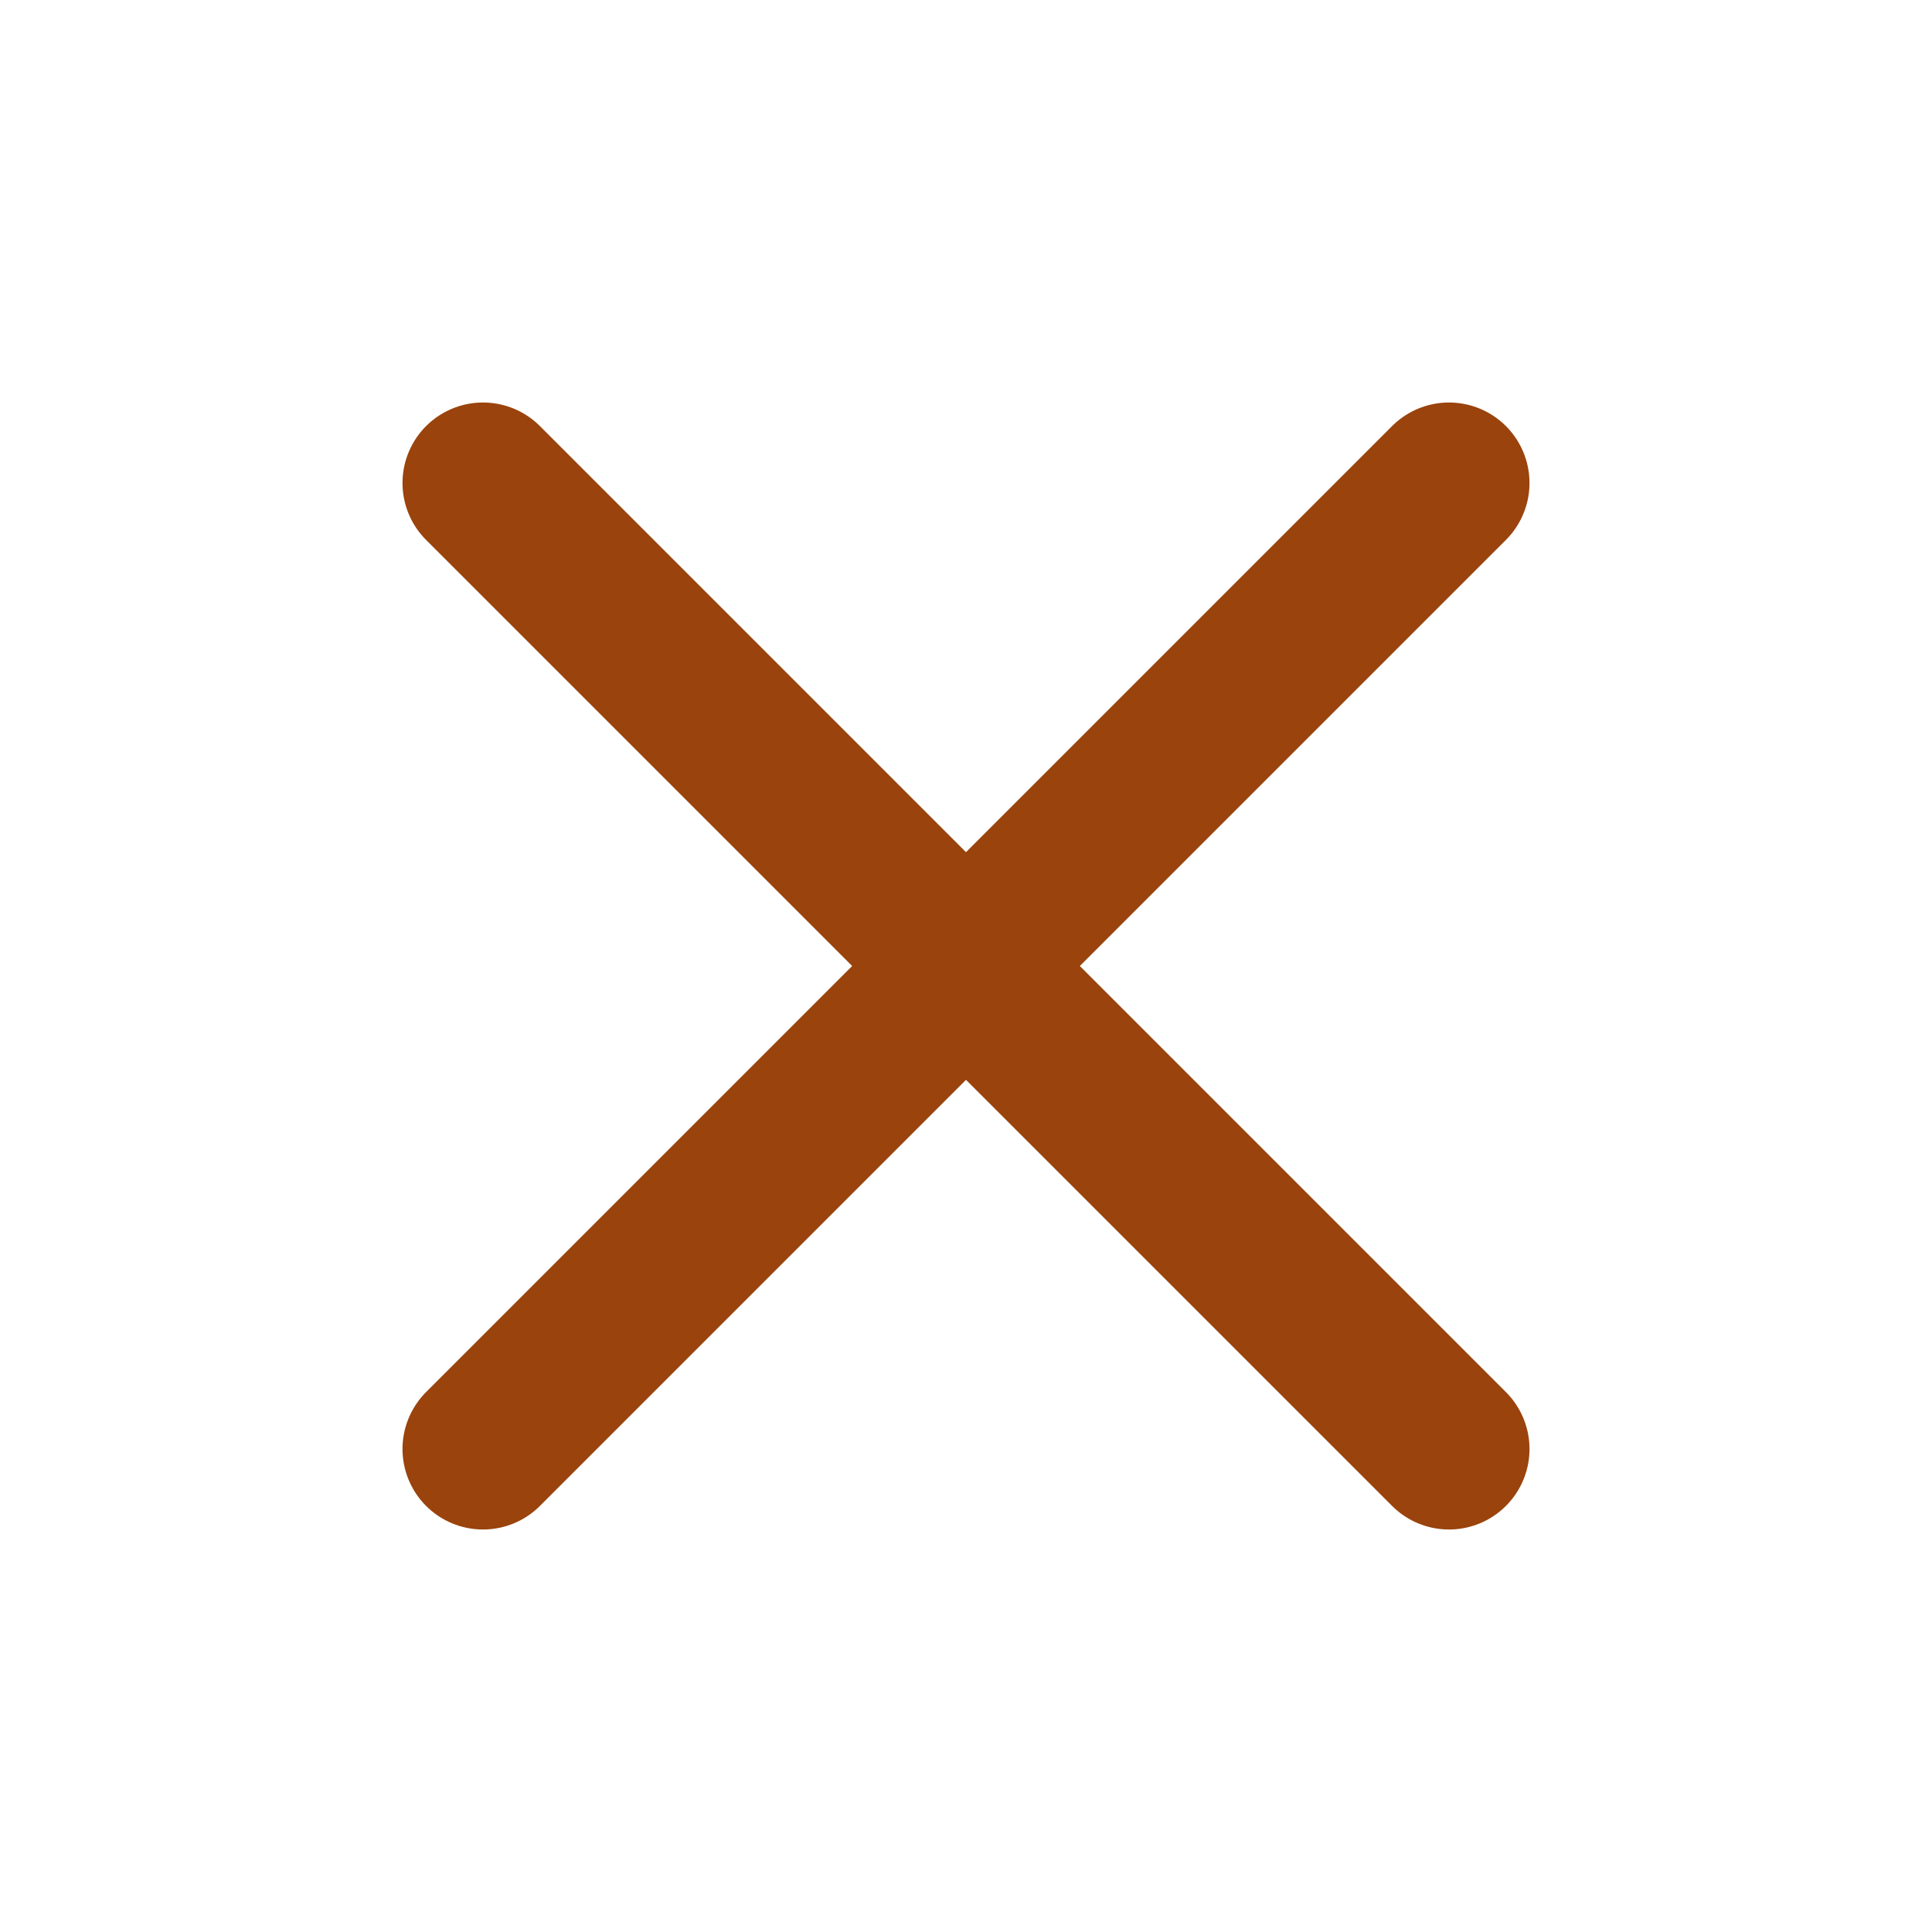
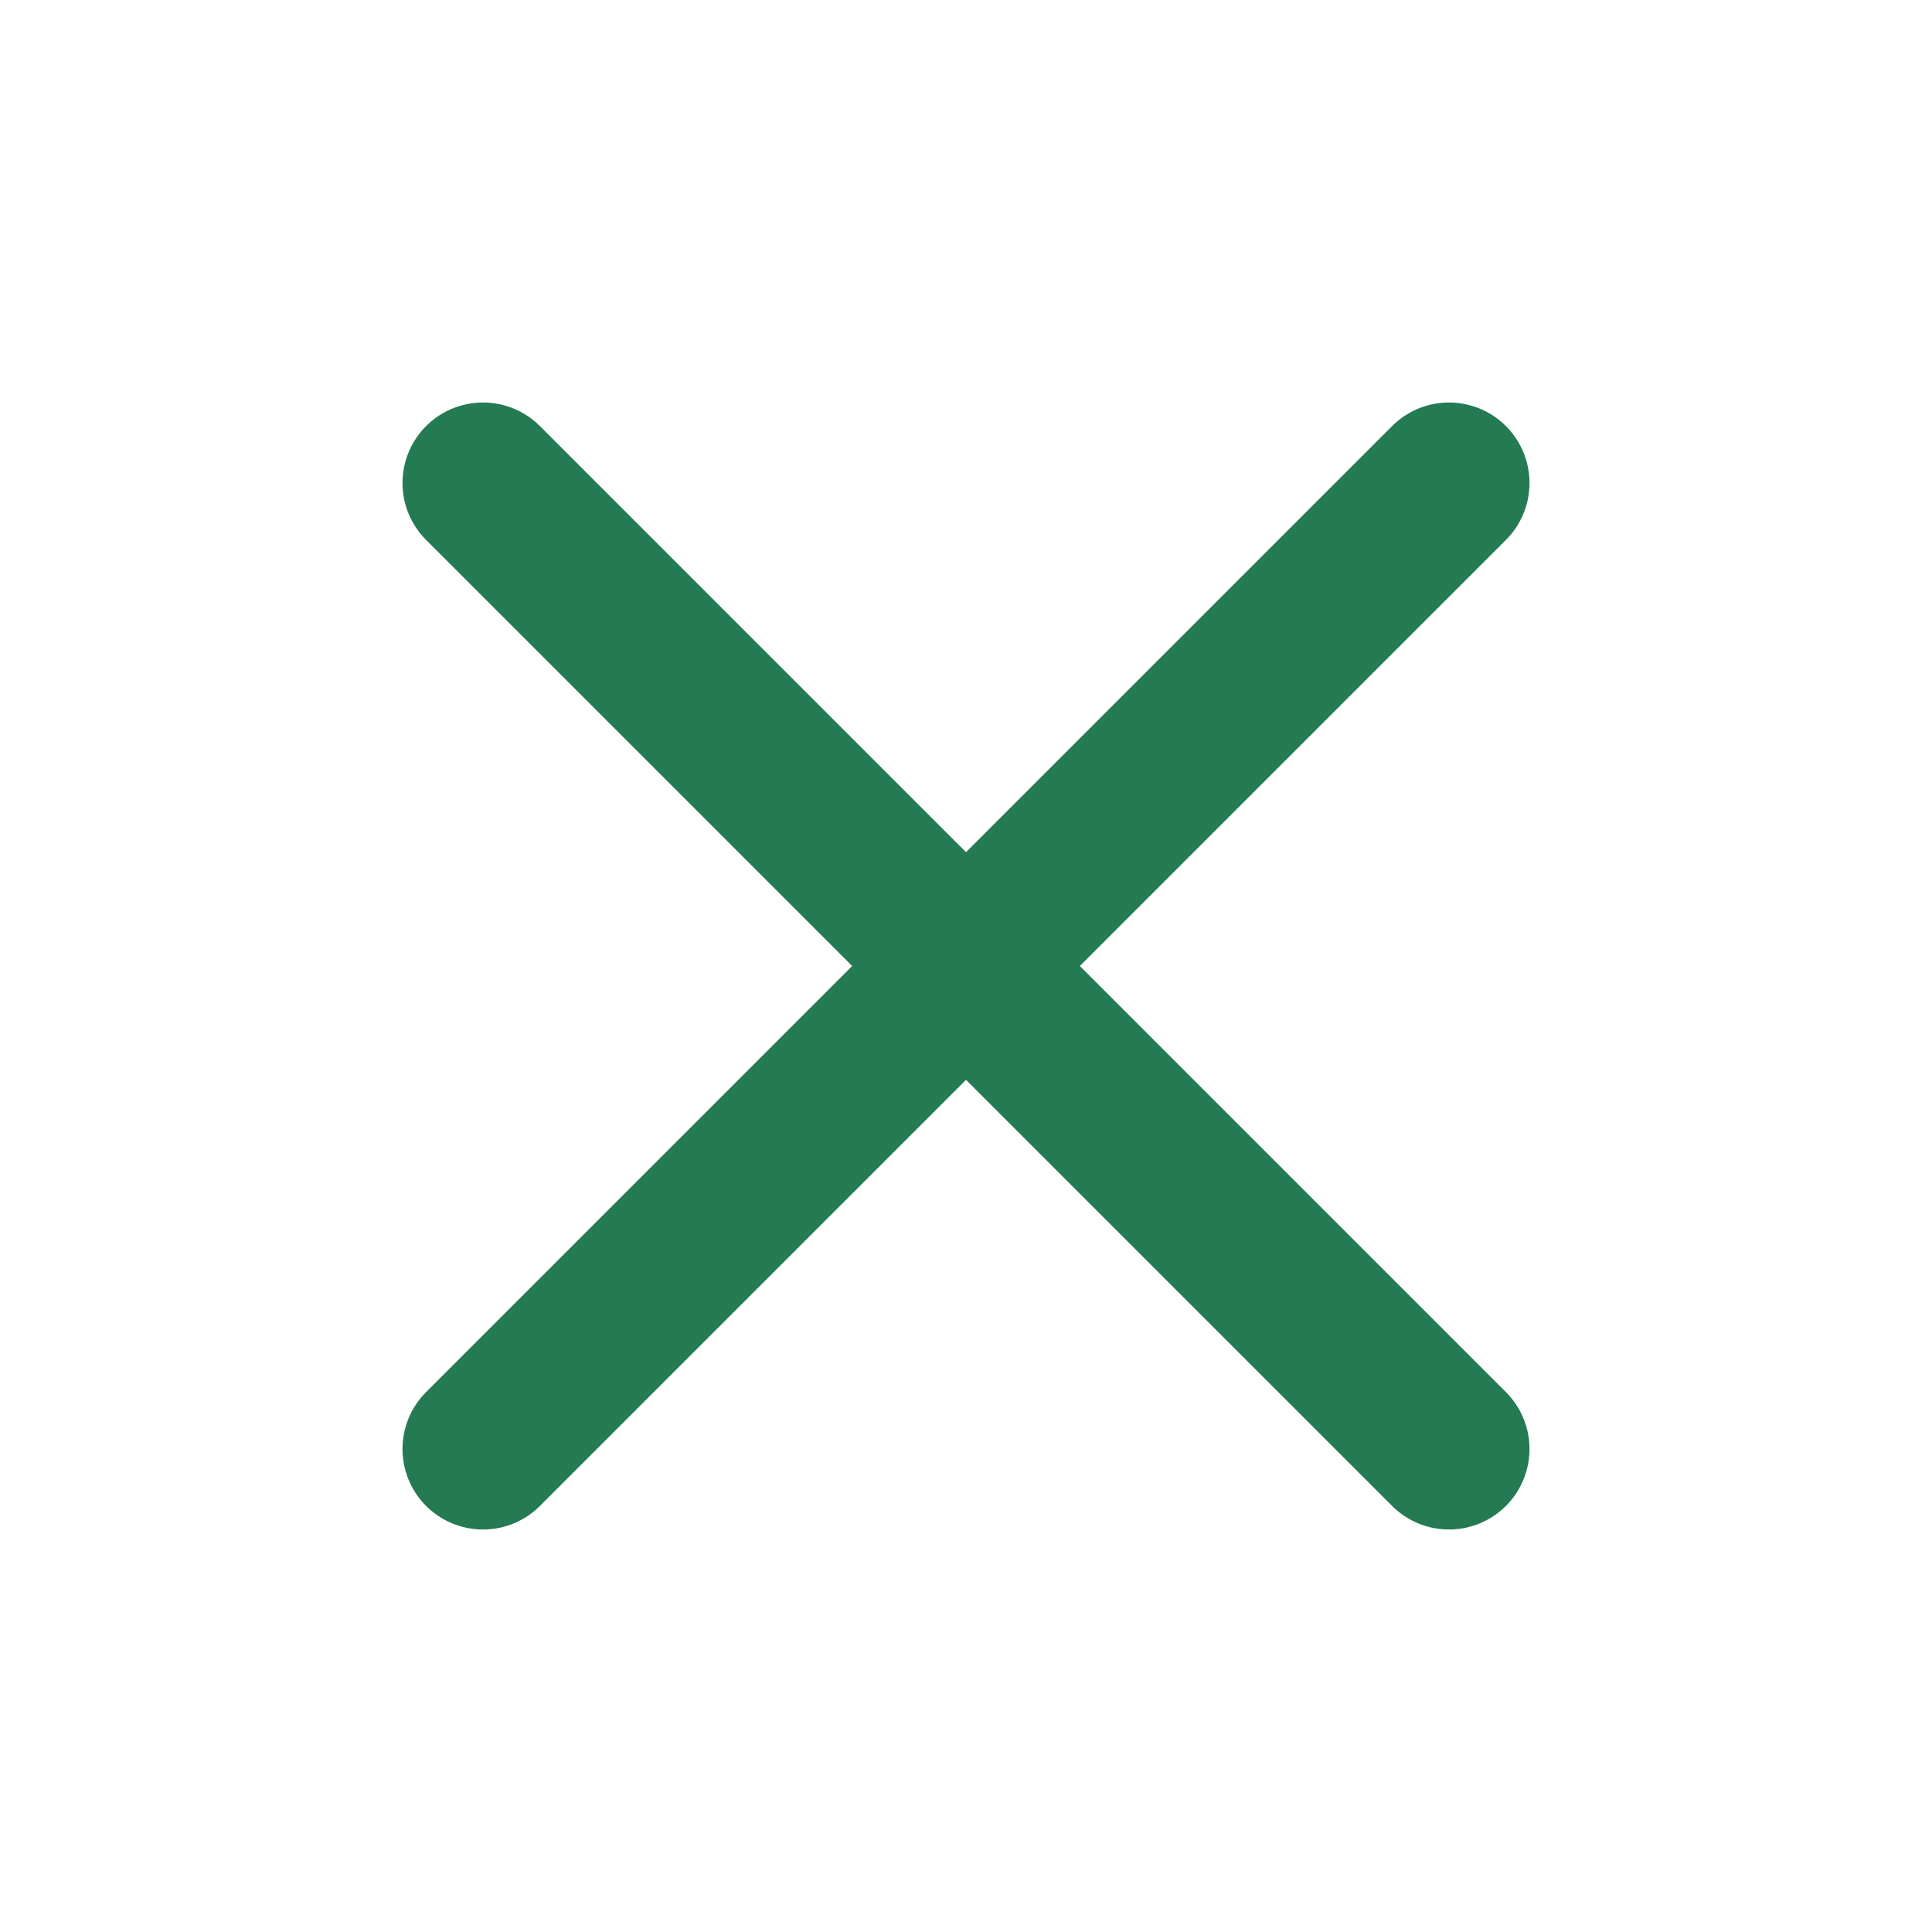
- <svg xmlns="http://www.w3.org/2000/svg" viewBox="0 0 24 24" fill="none" stroke="#9A430C" stroke-width="2" stroke-linecap="round" stroke-linejoin="round">
+ <svg xmlns="http://www.w3.org/2000/svg" viewBox="0 0 24 24" fill="none" stroke="#247A52" stroke-width="2" stroke-linecap="round" stroke-linejoin="round">
  <path d="m6 6 12 12M18 6 6 18" />
</svg>
